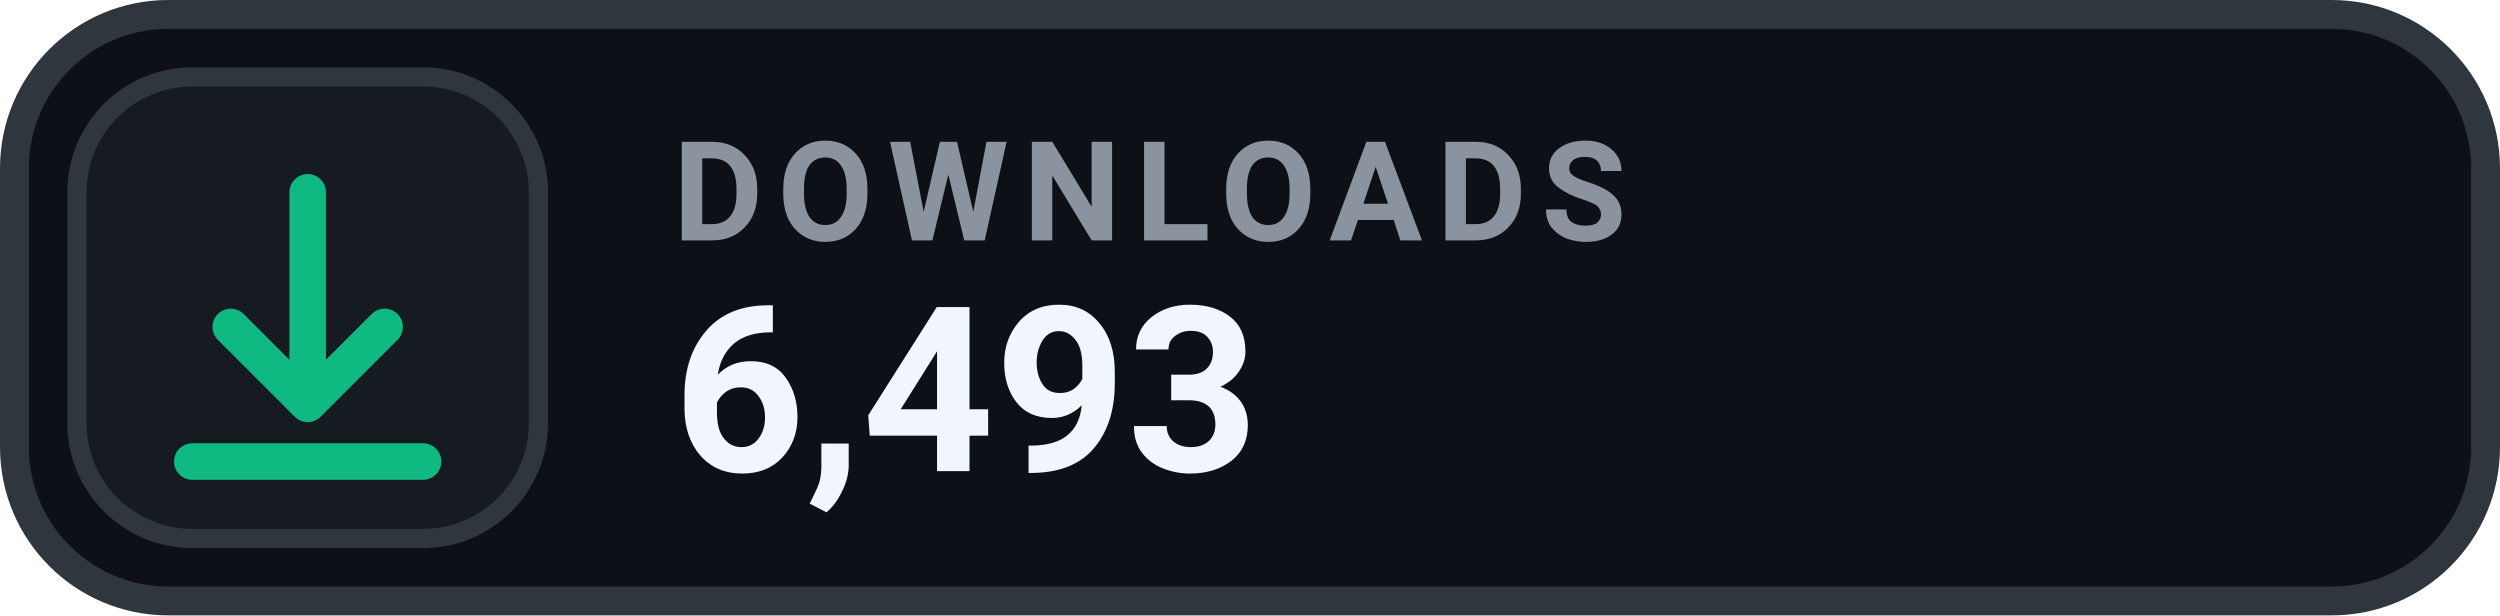
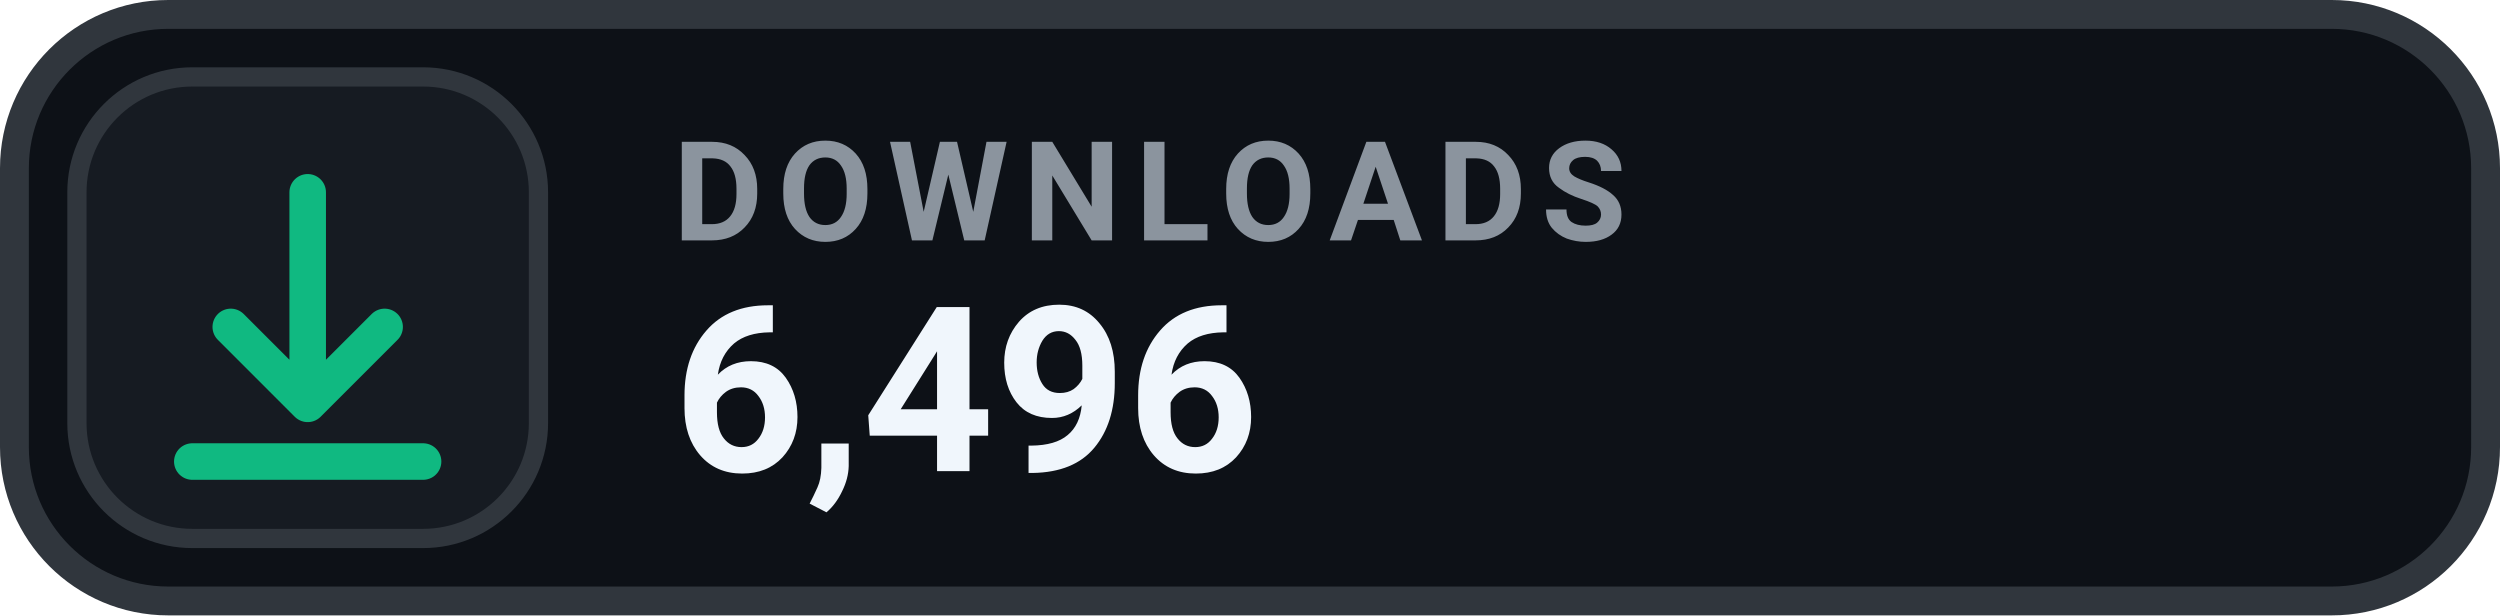
- <svg xmlns="http://www.w3.org/2000/svg" width="130" height="32" viewBox="0 0 130 32" role="img" aria-label="DOWNLOADS 6,493">
+ <svg xmlns="http://www.w3.org/2000/svg" width="130" height="32" viewBox="0 0 130 32" role="img" aria-label="DOWNLOADS 6,496">
  <rect x=".75" y=".75" width="128.5" height="30.5" rx="8" fill="#0D1117" stroke="#30363D" stroke-width="1.5" />
  <rect x="4" y="4" width="24" height="24" rx="6" fill="#161B22" stroke="#30363D" stroke-width="1" />
  <g transform="translate(16 16)" style="color:#10B981;">
    <path d="M0 -6 v11 m0 0 l4 -4 m-4 4 l-4 -4 M-6 8 h12" fill="none" stroke="currentColor" stroke-width="1.9" stroke-linecap="round" stroke-linejoin="round" />
  </g>
  <text x="35" y="12.5" fill="#8B949E" font-family="-apple-system,BlinkMacSystemFont,'Segoe UI',Roboto,Helvetica,Arial,sans-serif" font-size="7.2" font-weight="700" letter-spacing=".75">DOWNLOADS</text>
-   <text x="35" y="24.5" fill="#F0F6FC" font-family="-apple-system,BlinkMacSystemFont,'Segoe UI',Roboto,Helvetica,Arial,sans-serif" font-size="12" font-weight="700">6,493</text>
+   <text x="35" y="24.5" fill="#F0F6FC" font-family="-apple-system,BlinkMacSystemFont,'Segoe UI',Roboto,Helvetica,Arial,sans-serif" font-size="12" font-weight="700">6,496</text>
</svg>
